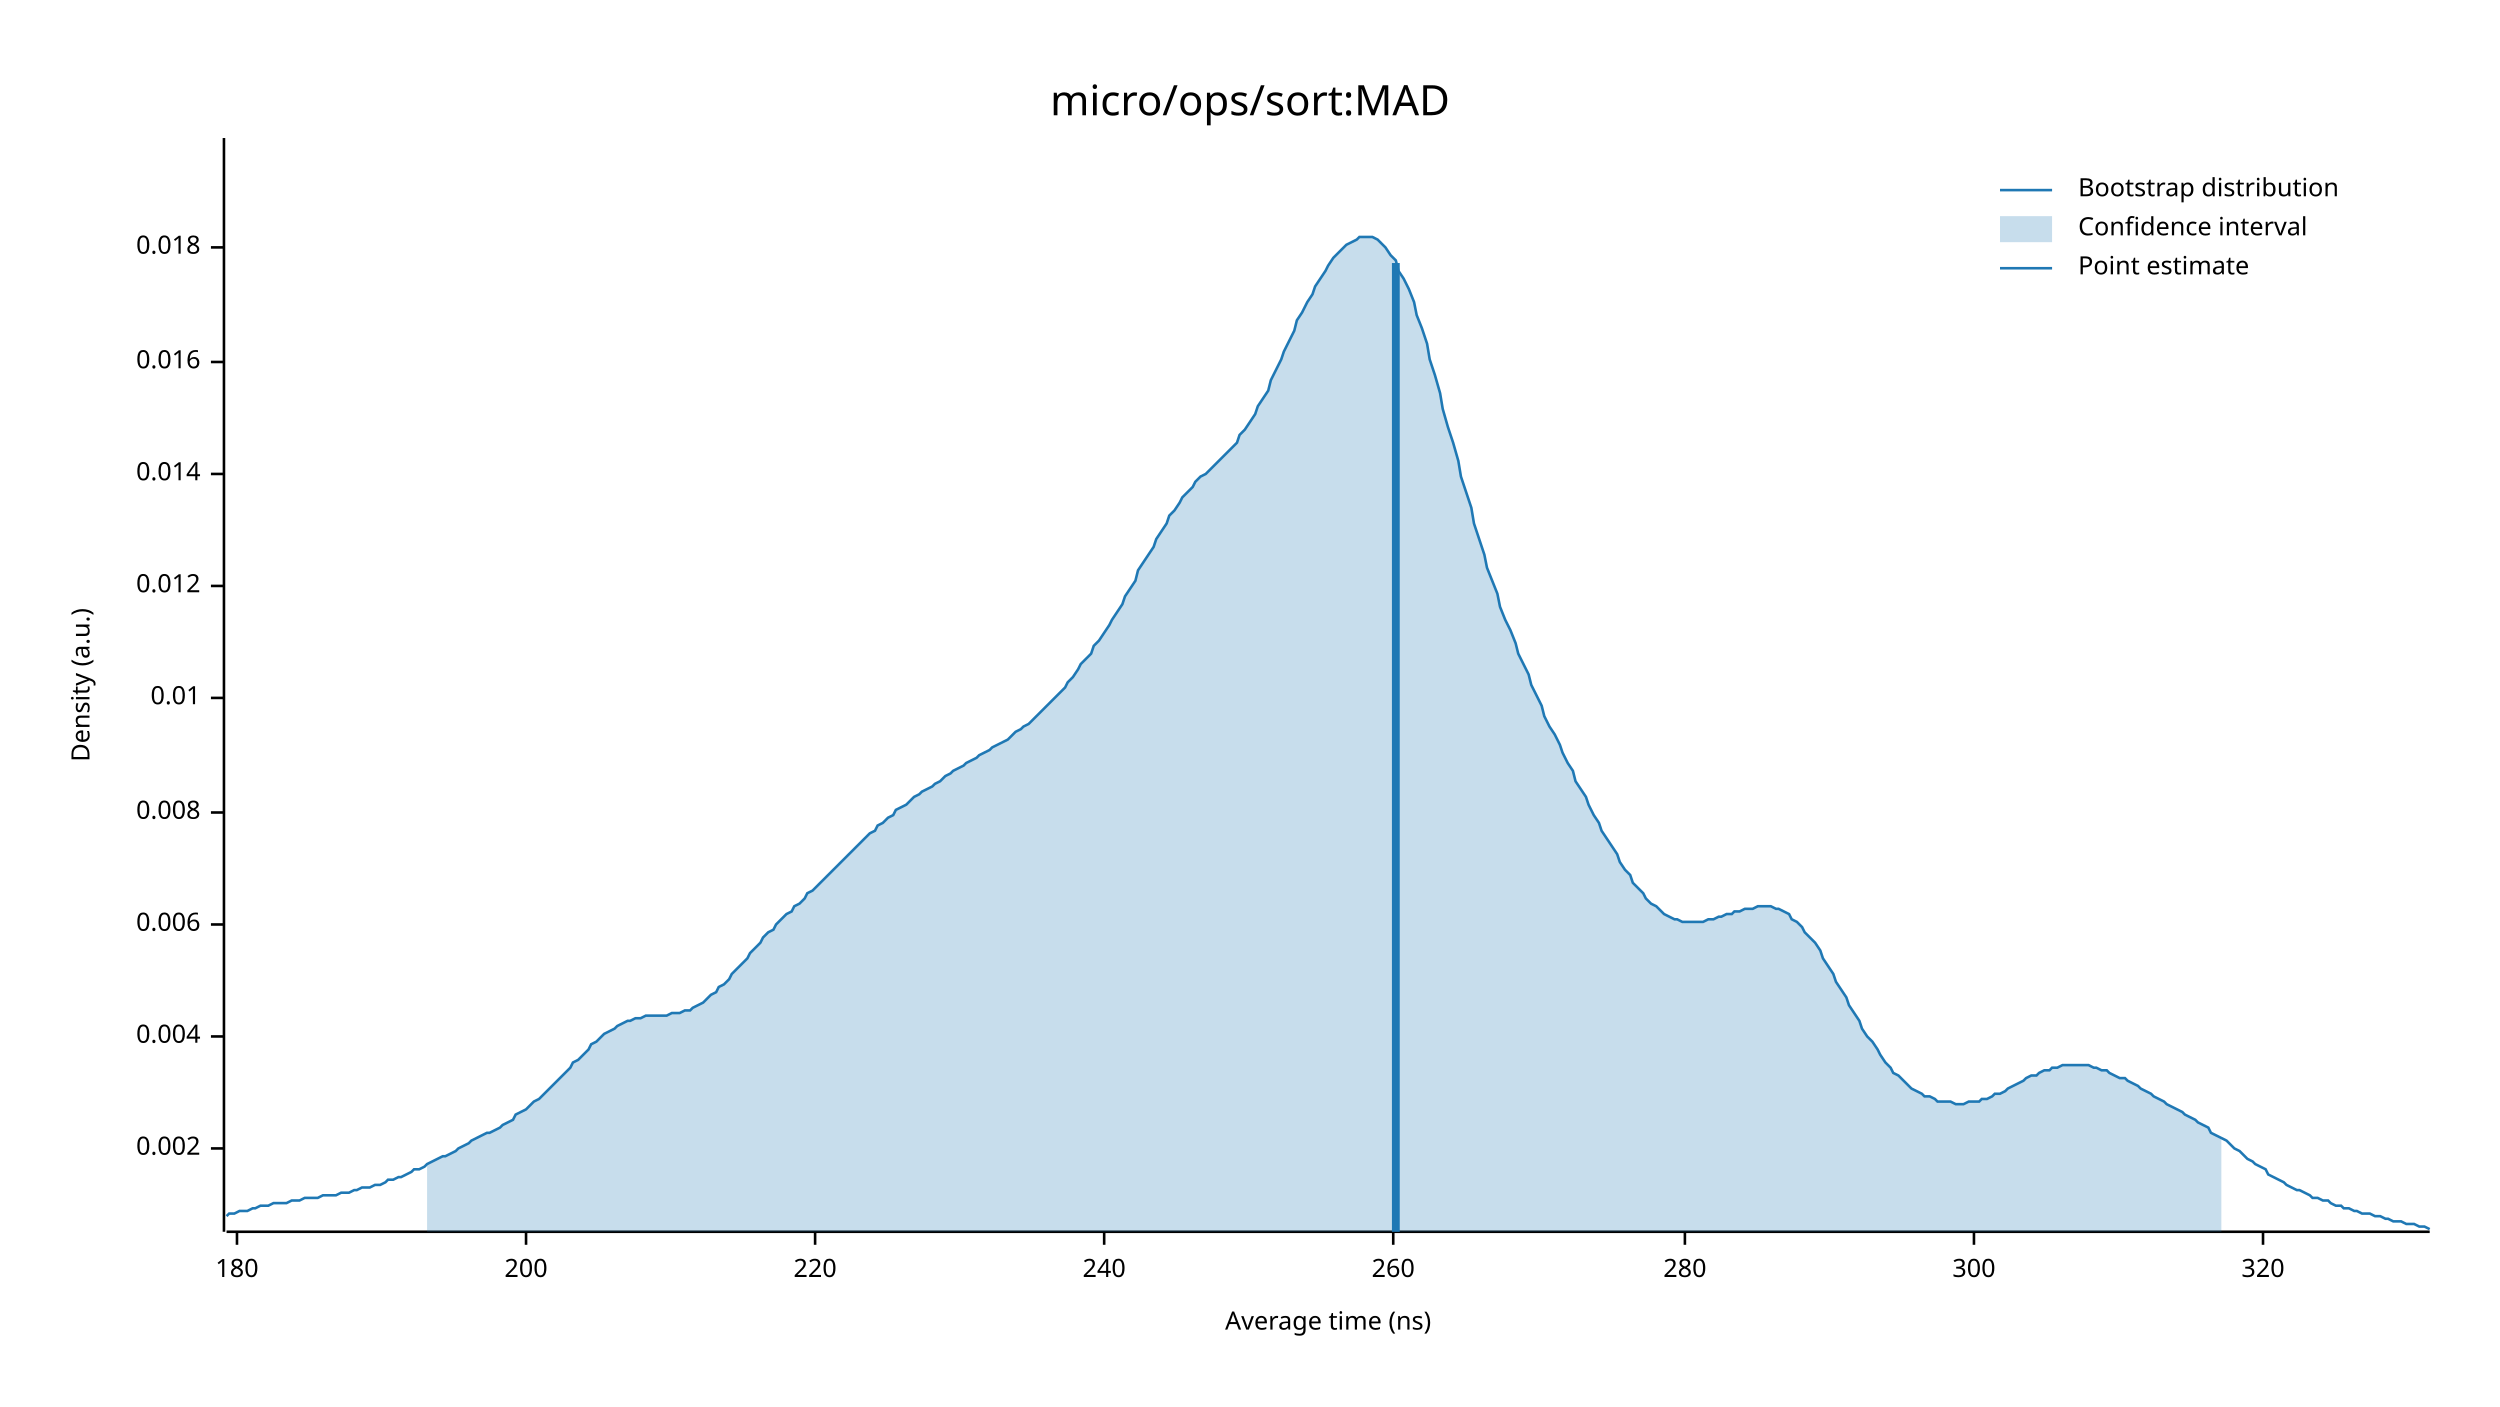
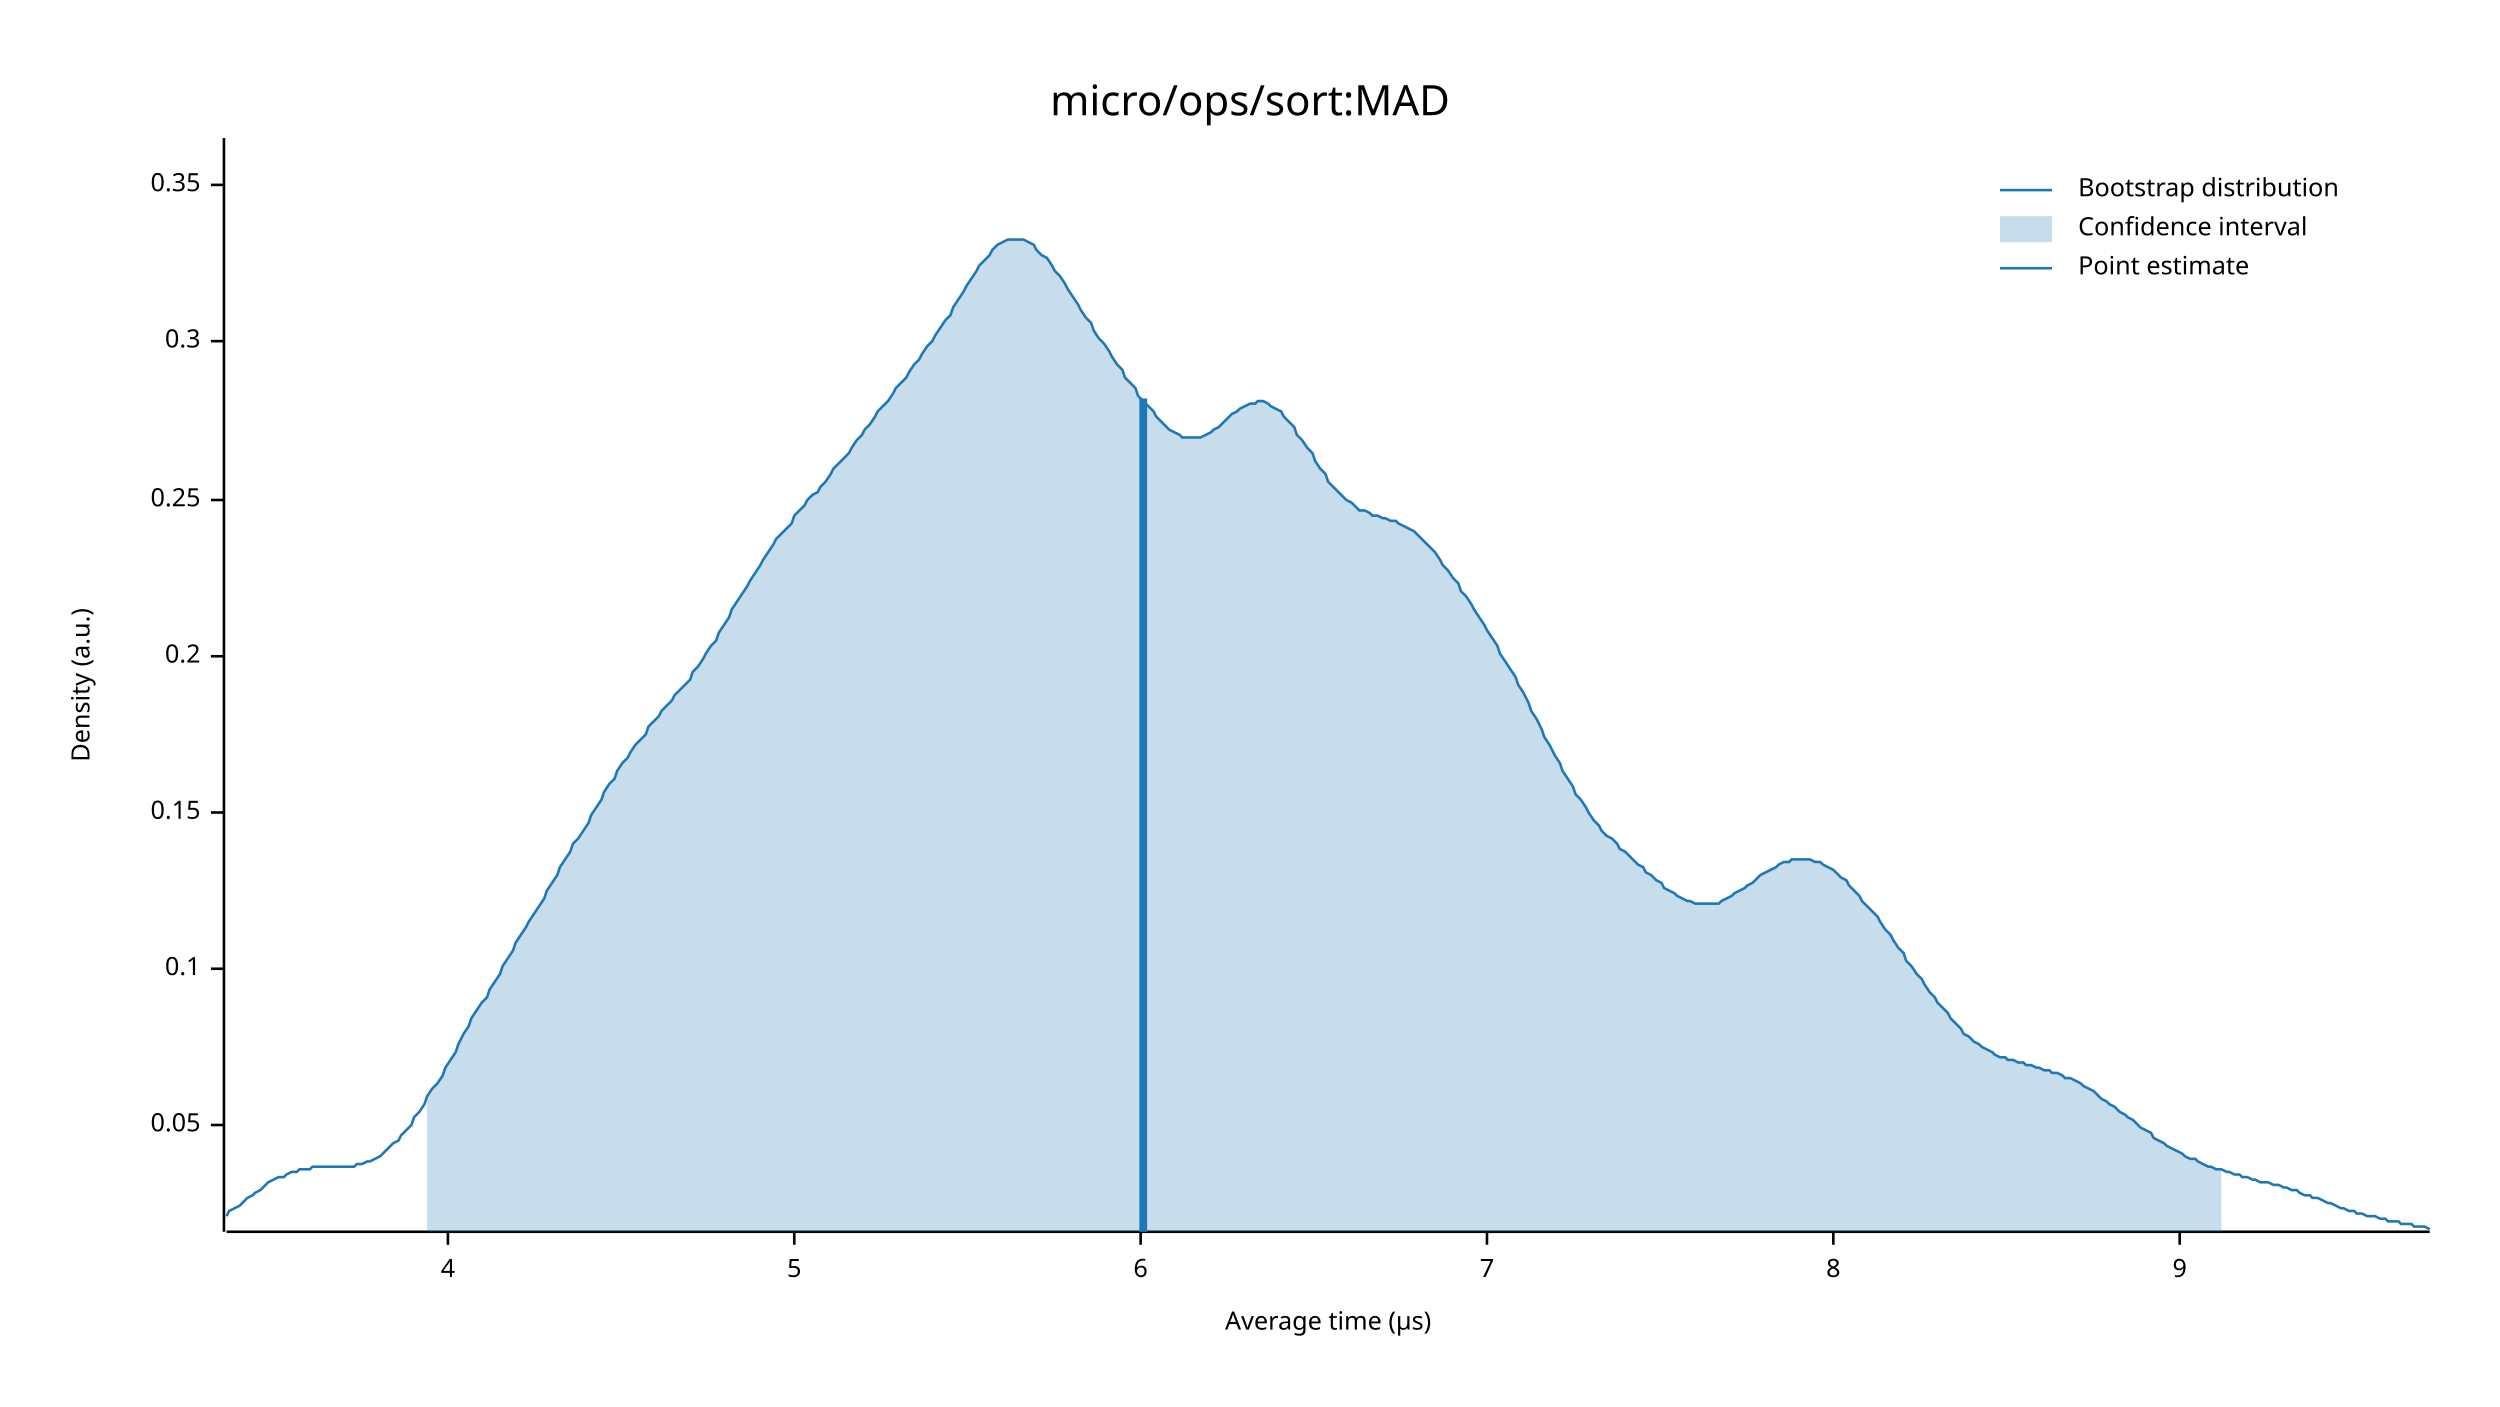
<svg xmlns="http://www.w3.org/2000/svg" width="960" height="540" viewBox="0 0 960 540">
  <text x="480" y="32" dy="0.76em" text-anchor="middle" font-family="sans-serif" font-size="16.129" opacity="1" fill="#000000">
micro/ops/sort:MAD
</text>
  <text x="27" y="263" dy="0.76em" text-anchor="middle" font-family="sans-serif" font-size="9.677" opacity="1" fill="#000000" transform="rotate(270, 27, 263)">
Density (a.u.)
</text>
  <text x="510" y="513" dy="-0.5ex" text-anchor="middle" font-family="sans-serif" font-size="9.677" opacity="1" fill="#000000">
- Average time (ns)
+ Average time (µs)
</text>
  <polyline fill="none" opacity="1" stroke="#000000" stroke-width="1" points="86,53 86,473 " />
-   <text x="77" y="441" dy="0.5ex" text-anchor="end" font-family="sans-serif" font-size="9.677" opacity="1" fill="#000000">
- 0.002
+   <text x="77" y="432" dy="0.5ex" text-anchor="end" font-family="sans-serif" font-size="9.677" opacity="1" fill="#000000">
+ 0.05
</text>
-   <polyline fill="none" opacity="1" stroke="#000000" stroke-width="1" points="81,441 86,441 " />
-   <text x="77" y="398" dy="0.5ex" text-anchor="end" font-family="sans-serif" font-size="9.677" opacity="1" fill="#000000">
- 0.004
+   <polyline fill="none" opacity="1" stroke="#000000" stroke-width="1" points="81,432 86,432 " />
+   <text x="77" y="372" dy="0.5ex" text-anchor="end" font-family="sans-serif" font-size="9.677" opacity="1" fill="#000000">
+ 0.1
</text>
-   <polyline fill="none" opacity="1" stroke="#000000" stroke-width="1" points="81,398 86,398 " />
-   <text x="77" y="355" dy="0.5ex" text-anchor="end" font-family="sans-serif" font-size="9.677" opacity="1" fill="#000000">
- 0.006
- </text>
-   <polyline fill="none" opacity="1" stroke="#000000" stroke-width="1" points="81,355 86,355 " />
+   <polyline fill="none" opacity="1" stroke="#000000" stroke-width="1" points="81,372 86,372 " />
  <text x="77" y="312" dy="0.5ex" text-anchor="end" font-family="sans-serif" font-size="9.677" opacity="1" fill="#000000">
- 0.008
+ 0.15
</text>
  <polyline fill="none" opacity="1" stroke="#000000" stroke-width="1" points="81,312 86,312 " />
-   <text x="77" y="268" dy="0.5ex" text-anchor="end" font-family="sans-serif" font-size="9.677" opacity="1" fill="#000000">
- 0.01
+   <text x="77" y="252" dy="0.5ex" text-anchor="end" font-family="sans-serif" font-size="9.677" opacity="1" fill="#000000">
+ 0.2
</text>
-   <polyline fill="none" opacity="1" stroke="#000000" stroke-width="1" points="81,268 86,268 " />
-   <text x="77" y="225" dy="0.5ex" text-anchor="end" font-family="sans-serif" font-size="9.677" opacity="1" fill="#000000">
- 0.012
+   <polyline fill="none" opacity="1" stroke="#000000" stroke-width="1" points="81,252 86,252 " />
+   <text x="77" y="192" dy="0.5ex" text-anchor="end" font-family="sans-serif" font-size="9.677" opacity="1" fill="#000000">
+ 0.25
</text>
-   <polyline fill="none" opacity="1" stroke="#000000" stroke-width="1" points="81,225 86,225 " />
-   <text x="77" y="182" dy="0.5ex" text-anchor="end" font-family="sans-serif" font-size="9.677" opacity="1" fill="#000000">
- 0.014
+   <polyline fill="none" opacity="1" stroke="#000000" stroke-width="1" points="81,192 86,192 " />
+   <text x="77" y="131" dy="0.5ex" text-anchor="end" font-family="sans-serif" font-size="9.677" opacity="1" fill="#000000">
+ 0.3
</text>
-   <polyline fill="none" opacity="1" stroke="#000000" stroke-width="1" points="81,182 86,182 " />
-   <text x="77" y="139" dy="0.5ex" text-anchor="end" font-family="sans-serif" font-size="9.677" opacity="1" fill="#000000">
- 0.016
+   <polyline fill="none" opacity="1" stroke="#000000" stroke-width="1" points="81,131 86,131 " />
+   <text x="77" y="71" dy="0.5ex" text-anchor="end" font-family="sans-serif" font-size="9.677" opacity="1" fill="#000000">
+ 0.35
</text>
-   <polyline fill="none" opacity="1" stroke="#000000" stroke-width="1" points="81,139 86,139 " />
-   <text x="77" y="95" dy="0.5ex" text-anchor="end" font-family="sans-serif" font-size="9.677" opacity="1" fill="#000000">
- 0.018
+   <polyline fill="none" opacity="1" stroke="#000000" stroke-width="1" points="81,71 86,71 " />
+   <polyline fill="none" opacity="1" stroke="#000000" stroke-width="1" points="87,473 933,473 " />
+   <text x="172" y="483" dy="0.76em" text-anchor="middle" font-family="sans-serif" font-size="9.677" opacity="1" fill="#000000">
+ 4
</text>
-   <polyline fill="none" opacity="1" stroke="#000000" stroke-width="1" points="81,95 86,95 " />
-   <polyline fill="none" opacity="1" stroke="#000000" stroke-width="1" points="87,473 933,473 " />
-   <text x="91" y="483" dy="0.76em" text-anchor="middle" font-family="sans-serif" font-size="9.677" opacity="1" fill="#000000">
- 180
+   <polyline fill="none" opacity="1" stroke="#000000" stroke-width="1" points="172,473 172,478 " />
+   <text x="305" y="483" dy="0.76em" text-anchor="middle" font-family="sans-serif" font-size="9.677" opacity="1" fill="#000000">
+ 5
</text>
-   <polyline fill="none" opacity="1" stroke="#000000" stroke-width="1" points="91,473 91,478 " />
-   <text x="202" y="483" dy="0.76em" text-anchor="middle" font-family="sans-serif" font-size="9.677" opacity="1" fill="#000000">
- 200
+   <polyline fill="none" opacity="1" stroke="#000000" stroke-width="1" points="305,473 305,478 " />
+   <text x="438" y="483" dy="0.76em" text-anchor="middle" font-family="sans-serif" font-size="9.677" opacity="1" fill="#000000">
+ 6
</text>
-   <polyline fill="none" opacity="1" stroke="#000000" stroke-width="1" points="202,473 202,478 " />
-   <text x="313" y="483" dy="0.76em" text-anchor="middle" font-family="sans-serif" font-size="9.677" opacity="1" fill="#000000">
- 220
+   <polyline fill="none" opacity="1" stroke="#000000" stroke-width="1" points="438,473 438,478 " />
+   <text x="571" y="483" dy="0.76em" text-anchor="middle" font-family="sans-serif" font-size="9.677" opacity="1" fill="#000000">
+ 7
</text>
-   <polyline fill="none" opacity="1" stroke="#000000" stroke-width="1" points="313,473 313,478 " />
-   <text x="424" y="483" dy="0.76em" text-anchor="middle" font-family="sans-serif" font-size="9.677" opacity="1" fill="#000000">
- 240
+   <polyline fill="none" opacity="1" stroke="#000000" stroke-width="1" points="571,473 571,478 " />
+   <text x="704" y="483" dy="0.76em" text-anchor="middle" font-family="sans-serif" font-size="9.677" opacity="1" fill="#000000">
+ 8
</text>
-   <polyline fill="none" opacity="1" stroke="#000000" stroke-width="1" points="424,473 424,478 " />
-   <text x="535" y="483" dy="0.76em" text-anchor="middle" font-family="sans-serif" font-size="9.677" opacity="1" fill="#000000">
- 260
+   <polyline fill="none" opacity="1" stroke="#000000" stroke-width="1" points="704,473 704,478 " />
+   <text x="837" y="483" dy="0.76em" text-anchor="middle" font-family="sans-serif" font-size="9.677" opacity="1" fill="#000000">
+ 9
</text>
-   <polyline fill="none" opacity="1" stroke="#000000" stroke-width="1" points="535,473 535,478 " />
-   <text x="647" y="483" dy="0.76em" text-anchor="middle" font-family="sans-serif" font-size="9.677" opacity="1" fill="#000000">
- 280
- </text>
-   <polyline fill="none" opacity="1" stroke="#000000" stroke-width="1" points="647,473 647,478 " />
-   <text x="758" y="483" dy="0.76em" text-anchor="middle" font-family="sans-serif" font-size="9.677" opacity="1" fill="#000000">
- 300
- </text>
-   <polyline fill="none" opacity="1" stroke="#000000" stroke-width="1" points="758,473 758,478 " />
-   <text x="869" y="483" dy="0.76em" text-anchor="middle" font-family="sans-serif" font-size="9.677" opacity="1" fill="#000000">
- 320
- </text>
-   <polyline fill="none" opacity="1" stroke="#000000" stroke-width="1" points="869,473 869,478 " />
-   <polyline fill="none" opacity="1" stroke="#1F78B4" stroke-width="1" points="87,467 88,466 90,466 92,465 93,465 95,465 97,464 98,464 100,463 102,463 103,463 105,462 107,462 109,462 110,462 112,461 114,461 115,461 117,460 119,460 120,460 122,460 124,459 125,459 127,459 129,459 131,458 132,458 134,458 136,457 137,457 139,456 141,456 142,456 144,455 146,455 148,454 149,453 151,453 153,452 154,452 156,451 158,450 159,449 161,449 163,448 164,447 166,446 168,445 170,444 171,444 173,443 175,442 176,441 178,440 180,439 181,438 183,437 185,436 187,435 188,435 190,434 192,433 193,432 195,431 197,430 198,428 200,427 202,426 203,425 205,423 207,422 209,420 210,419 212,417 214,415 215,414 217,412 219,410 220,408 222,407 224,405 226,403 227,401 229,400 231,398 232,397 234,396 236,395 237,394 239,393 241,392 242,392 244,391 246,391 248,390 249,390 251,390 253,390 254,390 256,390 258,389 259,389 261,389 263,388 265,388 266,387 268,386 270,385 271,384 273,382 275,381 276,379 278,378 280,376 281,374 283,372 285,370 287,368 288,366 290,364 292,362 293,360 295,358 297,357 298,355 300,353 302,351 304,350 305,348 307,347 309,345 310,343 312,342 314,340 315,339 317,337 319,335 320,334 322,332 324,330 326,328 327,327 329,325 331,323 332,322 334,320 336,319 337,317 339,316 341,314 343,313 344,311 346,310 348,309 349,308 351,306 353,305 354,304 356,303 358,302 359,301 361,300 363,298 365,297 366,296 368,295 370,294 371,293 373,292 375,291 376,290 378,289 380,288 381,287 383,286 385,285 387,284 388,283 390,281 392,280 393,279 395,278 397,276 398,275 400,273 402,271 404,269 405,268 407,266 409,264 410,262 412,260 414,257 415,255 417,253 419,251 420,248 422,246 424,243 426,240 427,238 429,235 431,232 432,229 434,226 436,223 437,219 439,216 441,213 443,210 444,207 446,204 448,201 449,198 451,196 453,193 454,191 456,189 458,187 459,185 461,183 463,182 465,180 466,179 468,177 470,175 471,174 473,172 475,170 476,167 478,165 480,162 482,159 483,156 485,153 487,150 488,146 490,142 492,138 493,135 495,131 497,127 498,123 500,120 502,116 504,113 505,110 507,107 509,104 510,102 512,99 514,97 515,96 517,94 519,93 521,92 522,91 524,91 526,91 527,91 529,92 531,94 532,95 534,98 536,100 537,104 539,107 541,111 543,116 544,121 546,126 548,132 549,138 551,144 553,151 554,157 556,164 558,170 560,177 561,183 563,189 565,195 566,201 568,207 570,213 571,218 573,223 575,228 576,233 578,238 580,242 582,247 583,251 585,255 587,259 588,263 590,267 592,271 593,275 595,279 597,282 599,286 600,289 602,293 604,296 605,300 607,303 609,306 610,309 612,313 614,316 615,319 617,322 619,325 621,328 622,331 624,334 626,336 627,339 629,341 631,343 632,345 634,347 636,348 638,350 639,351 641,352 643,353 644,353 646,354 648,354 649,354 651,354 653,354 654,354 656,353 658,353 660,352 661,352 663,351 665,351 666,350 668,350 670,349 671,349 673,349 675,348 676,348 678,348 680,348 682,349 683,349 685,350 687,351 688,353 690,354 692,356 693,358 695,360 697,362 699,365 700,368 702,371 704,374 705,377 707,380 709,383 710,386 712,389 714,392 715,395 717,398 719,400 721,403 722,405 724,408 726,410 727,412 729,413 731,415 732,416 734,418 736,419 738,420 739,421 741,421 743,422 744,423 746,423 748,423 749,423 751,424 753,424 754,424 756,423 758,423 760,423 761,422 763,422 765,421 766,420 768,420 770,419 771,418 773,417 775,416 777,415 778,414 780,413 782,413 783,412 785,411 787,411 788,410 790,410 792,409 793,409 795,409 797,409 799,409 800,409 802,409 804,410 805,410 807,411 809,411 810,412 812,413 814,414 816,414 817,415 819,416 821,417 822,418 824,419 826,420 827,421 829,422 831,423 832,424 834,425 836,426 838,427 839,428 841,429 843,430 844,431 846,432 848,433 849,435 851,436 853,437 855,438 856,439 858,441 860,442 861,443 863,445 865,446 866,447 868,448 870,449 871,451 873,452 875,453 877,454 878,455 880,456 882,457 883,457 885,458 887,459 888,460 890,460 892,461 894,461 895,462 897,463 899,463 900,464 902,464 904,465 905,465 907,466 909,466 910,466 912,467 914,467 916,468 917,468 919,469 921,469 922,469 924,470 926,470 927,470 929,471 931,471 933,472 " />
-   <polygon opacity="0.25" fill="#1F78B4" points="164,447 166,446 168,445 170,444 171,444 173,443 175,442 176,441 178,440 180,439 181,438 183,437 185,436 187,435 188,435 190,434 192,433 193,432 195,431 197,430 198,428 200,427 202,426 203,425 205,423 207,422 209,420 210,419 212,417 214,415 215,414 217,412 219,410 220,408 222,407 224,405 226,403 227,401 229,400 231,398 232,397 234,396 236,395 237,394 239,393 241,392 242,392 244,391 246,391 248,390 249,390 251,390 253,390 254,390 256,390 258,389 259,389 261,389 263,388 265,388 266,387 268,386 270,385 271,384 273,382 275,381 276,379 278,378 280,376 281,374 283,372 285,370 287,368 288,366 290,364 292,362 293,360 295,358 297,357 298,355 300,353 302,351 304,350 305,348 307,347 309,345 310,343 312,342 314,340 315,339 317,337 319,335 320,334 322,332 324,330 326,328 327,327 329,325 331,323 332,322 334,320 336,319 337,317 339,316 341,314 343,313 344,311 346,310 348,309 349,308 351,306 353,305 354,304 356,303 358,302 359,301 361,300 363,298 365,297 366,296 368,295 370,294 371,293 373,292 375,291 376,290 378,289 380,288 381,287 383,286 385,285 387,284 388,283 390,281 392,280 393,279 395,278 397,276 398,275 400,273 402,271 404,269 405,268 407,266 409,264 410,262 412,260 414,257 415,255 417,253 419,251 420,248 422,246 424,243 426,240 427,238 429,235 431,232 432,229 434,226 436,223 437,219 439,216 441,213 443,210 444,207 446,204 448,201 449,198 451,196 453,193 454,191 456,189 458,187 459,185 461,183 463,182 465,180 466,179 468,177 470,175 471,174 473,172 475,170 476,167 478,165 480,162 482,159 483,156 485,153 487,150 488,146 490,142 492,138 493,135 495,131 497,127 498,123 500,120 502,116 504,113 505,110 507,107 509,104 510,102 512,99 514,97 515,96 517,94 519,93 521,92 522,91 524,91 526,91 527,91 529,92 531,94 532,95 534,98 536,100 537,104 539,107 541,111 543,116 544,121 546,126 548,132 549,138 551,144 553,151 554,157 556,164 558,170 560,177 561,183 563,189 565,195 566,201 568,207 570,213 571,218 573,223 575,228 576,233 578,238 580,242 582,247 583,251 585,255 587,259 588,263 590,267 592,271 593,275 595,279 597,282 599,286 600,289 602,293 604,296 605,300 607,303 609,306 610,309 612,313 614,316 615,319 617,322 619,325 621,328 622,331 624,334 626,336 627,339 629,341 631,343 632,345 634,347 636,348 638,350 639,351 641,352 643,353 644,353 646,354 648,354 649,354 651,354 653,354 654,354 656,353 658,353 660,352 661,352 663,351 665,351 666,350 668,350 670,349 671,349 673,349 675,348 676,348 678,348 680,348 682,349 683,349 685,350 687,351 688,353 690,354 692,356 693,358 695,360 697,362 699,365 700,368 702,371 704,374 705,377 707,380 709,383 710,386 712,389 714,392 715,395 717,398 719,400 721,403 722,405 724,408 726,410 727,412 729,413 731,415 732,416 734,418 736,419 738,420 739,421 741,421 743,422 744,423 746,423 748,423 749,423 751,424 753,424 754,424 756,423 758,423 760,423 761,422 763,422 765,421 766,420 768,420 770,419 771,418 773,417 775,416 777,415 778,414 780,413 782,413 783,412 785,411 787,411 788,410 790,410 792,409 793,409 795,409 797,409 799,409 800,409 802,409 804,410 805,410 807,411 809,411 810,412 812,413 814,414 816,414 817,415 819,416 821,417 822,418 824,419 826,420 827,421 829,422 831,423 832,424 834,425 836,426 838,427 839,428 841,429 843,430 844,431 846,432 848,433 849,435 851,436 853,437 853,473 164,473 " />
-   <polyline fill="none" opacity="1" stroke="#1F78B4" stroke-width="3" points="536,473 536,101 " />
+   <polyline fill="none" opacity="1" stroke="#000000" stroke-width="1" points="837,473 837,478 " />
+   <polyline fill="none" opacity="1" stroke="#1F78B4" stroke-width="1" points="87,467 88,465 90,464 92,463 93,462 95,460 97,459 98,458 100,457 102,455 103,454 105,453 107,452 109,452 110,451 112,450 114,450 115,449 117,449 119,449 120,448 122,448 124,448 125,448 127,448 129,448 131,448 132,448 134,448 136,448 137,447 139,447 141,446 142,446 144,445 146,444 148,442 149,441 151,439 153,438 154,436 156,434 158,432 159,429 161,427 163,424 164,421 166,418 168,416 170,413 171,410 173,407 175,404 176,401 178,397 180,394 181,391 183,388 185,385 187,383 188,380 190,377 192,374 193,371 195,368 197,365 198,362 200,359 202,356 203,354 205,351 207,348 209,345 210,342 212,339 214,336 215,333 217,330 219,327 220,324 222,322 224,319 226,316 227,313 229,310 231,307 232,304 234,301 236,299 237,296 239,293 241,291 242,289 244,286 246,284 248,282 249,279 251,277 253,275 254,273 256,271 258,269 259,267 261,265 263,263 265,261 266,258 268,256 270,253 271,251 273,248 275,246 276,243 278,240 280,237 281,234 283,231 285,228 287,225 288,223 290,220 292,217 293,215 295,212 297,209 298,207 300,205 302,203 304,201 305,198 307,196 309,194 310,192 312,190 314,189 315,187 317,185 319,182 320,180 322,178 324,176 326,174 327,172 329,169 331,167 332,165 334,163 336,160 337,158 339,156 341,154 343,151 344,149 346,147 348,145 349,143 351,140 353,138 354,136 356,133 358,131 359,129 361,126 363,123 365,121 366,118 368,115 370,112 371,110 373,107 375,104 376,102 378,100 380,98 381,96 383,94 385,93 387,92 388,92 390,92 392,92 393,92 395,93 397,94 398,96 400,98 402,99 404,102 405,104 407,106 409,109 410,111 412,114 414,117 415,119 417,122 419,124 420,127 422,130 424,132 426,135 427,137 429,140 431,142 432,145 434,147 436,149 437,152 439,154 441,156 443,158 444,160 446,162 448,164 449,165 451,166 453,167 454,168 456,168 458,168 459,168 461,168 463,167 465,166 466,165 468,164 470,162 471,161 473,159 475,158 476,157 478,156 480,155 482,155 483,154 485,154 487,155 488,156 490,157 492,158 493,160 495,162 497,164 498,167 500,169 502,172 504,174 505,177 507,180 509,182 510,185 512,187 514,189 515,190 517,192 519,193 521,195 522,196 524,196 526,197 527,198 529,198 531,199 532,199 534,200 536,200 537,201 539,202 541,203 543,204 544,205 546,207 548,209 549,210 551,212 553,215 554,217 556,219 558,222 560,224 561,227 563,229 565,232 566,234 568,237 570,240 571,242 573,245 575,248 576,251 578,254 580,257 582,260 583,263 585,266 587,270 588,273 590,276 592,280 593,283 595,286 597,290 599,293 600,296 602,299 604,302 605,305 607,307 609,310 610,312 612,315 614,317 615,319 617,321 619,322 621,324 622,326 624,327 626,329 627,330 629,332 631,333 632,335 634,336 636,338 638,339 639,341 641,342 643,343 644,344 646,345 648,346 649,346 651,347 653,347 654,347 656,347 658,347 660,347 661,346 663,345 665,344 666,343 668,342 670,341 671,340 673,339 675,337 676,336 678,335 680,334 682,333 683,332 685,331 687,331 688,330 690,330 692,330 693,330 695,330 697,331 699,331 700,332 702,333 704,334 705,335 707,337 709,338 710,340 712,342 714,344 715,346 717,348 719,350 721,352 722,354 724,357 726,359 727,361 729,364 731,366 732,369 734,371 736,374 738,376 739,378 741,381 743,383 744,385 746,387 748,389 749,391 751,393 753,395 754,397 756,398 758,400 760,401 761,402 763,403 765,404 766,405 768,406 770,406 771,407 773,407 775,408 777,408 778,409 780,409 782,410 783,410 785,411 787,411 788,412 790,412 792,413 793,414 795,414 797,415 799,416 800,417 802,418 804,419 805,420 807,422 809,423 810,424 812,425 814,427 816,428 817,429 819,430 821,432 822,433 824,434 826,435 827,437 829,438 831,439 832,440 834,441 836,442 838,443 839,444 841,445 843,445 844,446 846,447 848,448 849,448 851,449 853,449 855,450 856,450 858,451 860,451 861,452 863,452 865,453 866,453 868,454 870,454 871,454 873,455 875,455 877,456 878,456 880,457 882,457 883,458 885,459 887,459 888,460 890,460 892,461 894,462 895,462 897,463 899,464 900,464 902,465 904,465 905,466 907,466 909,467 910,467 912,467 914,468 916,468 917,469 919,469 921,469 922,470 924,470 926,470 927,471 929,471 931,471 933,472 " />
+   <polygon opacity="0.25" fill="#1F78B4" points="164,421 166,418 168,416 170,413 171,410 173,407 175,404 176,401 178,397 180,394 181,391 183,388 185,385 187,383 188,380 190,377 192,374 193,371 195,368 197,365 198,362 200,359 202,356 203,354 205,351 207,348 209,345 210,342 212,339 214,336 215,333 217,330 219,327 220,324 222,322 224,319 226,316 227,313 229,310 231,307 232,304 234,301 236,299 237,296 239,293 241,291 242,289 244,286 246,284 248,282 249,279 251,277 253,275 254,273 256,271 258,269 259,267 261,265 263,263 265,261 266,258 268,256 270,253 271,251 273,248 275,246 276,243 278,240 280,237 281,234 283,231 285,228 287,225 288,223 290,220 292,217 293,215 295,212 297,209 298,207 300,205 302,203 304,201 305,198 307,196 309,194 310,192 312,190 314,189 315,187 317,185 319,182 320,180 322,178 324,176 326,174 327,172 329,169 331,167 332,165 334,163 336,160 337,158 339,156 341,154 343,151 344,149 346,147 348,145 349,143 351,140 353,138 354,136 356,133 358,131 359,129 361,126 363,123 365,121 366,118 368,115 370,112 371,110 373,107 375,104 376,102 378,100 380,98 381,96 383,94 385,93 387,92 388,92 390,92 392,92 393,92 395,93 397,94 398,96 400,98 402,99 404,102 405,104 407,106 409,109 410,111 412,114 414,117 415,119 417,122 419,124 420,127 422,130 424,132 426,135 427,137 429,140 431,142 432,145 434,147 436,149 437,152 439,154 441,156 443,158 444,160 446,162 448,164 449,165 451,166 453,167 454,168 456,168 458,168 459,168 461,168 463,167 465,166 466,165 468,164 470,162 471,161 473,159 475,158 476,157 478,156 480,155 482,155 483,154 485,154 487,155 488,156 490,157 492,158 493,160 495,162 497,164 498,167 500,169 502,172 504,174 505,177 507,180 509,182 510,185 512,187 514,189 515,190 517,192 519,193 521,195 522,196 524,196 526,197 527,198 529,198 531,199 532,199 534,200 536,200 537,201 539,202 541,203 543,204 544,205 546,207 548,209 549,210 551,212 553,215 554,217 556,219 558,222 560,224 561,227 563,229 565,232 566,234 568,237 570,240 571,242 573,245 575,248 576,251 578,254 580,257 582,260 583,263 585,266 587,270 588,273 590,276 592,280 593,283 595,286 597,290 599,293 600,296 602,299 604,302 605,305 607,307 609,310 610,312 612,315 614,317 615,319 617,321 619,322 621,324 622,326 624,327 626,329 627,330 629,332 631,333 632,335 634,336 636,338 638,339 639,341 641,342 643,343 644,344 646,345 648,346 649,346 651,347 653,347 654,347 656,347 658,347 660,347 661,346 663,345 665,344 666,343 668,342 670,341 671,340 673,339 675,337 676,336 678,335 680,334 682,333 683,332 685,331 687,331 688,330 690,330 692,330 693,330 695,330 697,331 699,331 700,332 702,333 704,334 705,335 707,337 709,338 710,340 712,342 714,344 715,346 717,348 719,350 721,352 722,354 724,357 726,359 727,361 729,364 731,366 732,369 734,371 736,374 738,376 739,378 741,381 743,383 744,385 746,387 748,389 749,391 751,393 753,395 754,397 756,398 758,400 760,401 761,402 763,403 765,404 766,405 768,406 770,406 771,407 773,407 775,408 777,408 778,409 780,409 782,410 783,410 785,411 787,411 788,412 790,412 792,413 793,414 795,414 797,415 799,416 800,417 802,418 804,419 805,420 807,422 809,423 810,424 812,425 814,427 816,428 817,429 819,430 821,432 822,433 824,434 826,435 827,437 829,438 831,439 832,440 834,441 836,442 838,443 839,444 841,445 843,445 844,446 846,447 848,448 849,448 851,449 853,449 853,473 164,473 " />
+   <polyline fill="none" opacity="1" stroke="#1F78B4" stroke-width="3" points="439,473 439,153 " />
  <text x="798" y="68" dy="0.76em" text-anchor="start" font-family="sans-serif" font-size="9.677" opacity="1" fill="#000000">
Bootstrap distribution
</text>
  <text x="798" y="83" dy="0.76em" text-anchor="start" font-family="sans-serif" font-size="9.677" opacity="1" fill="#000000">
Confidence interval
</text>
  <text x="798" y="98" dy="0.76em" text-anchor="start" font-family="sans-serif" font-size="9.677" opacity="1" fill="#000000">
Point estimate
</text>
  <polyline fill="none" opacity="1" stroke="#1F78B4" stroke-width="1" points="768,73 788,73 " />
  <rect x="768" y="83" width="20" height="10" opacity="0.25" fill="#1F78B4" stroke="none" />
  <polyline fill="none" opacity="1" stroke="#1F78B4" stroke-width="1" points="768,103 788,103 " />
</svg>
